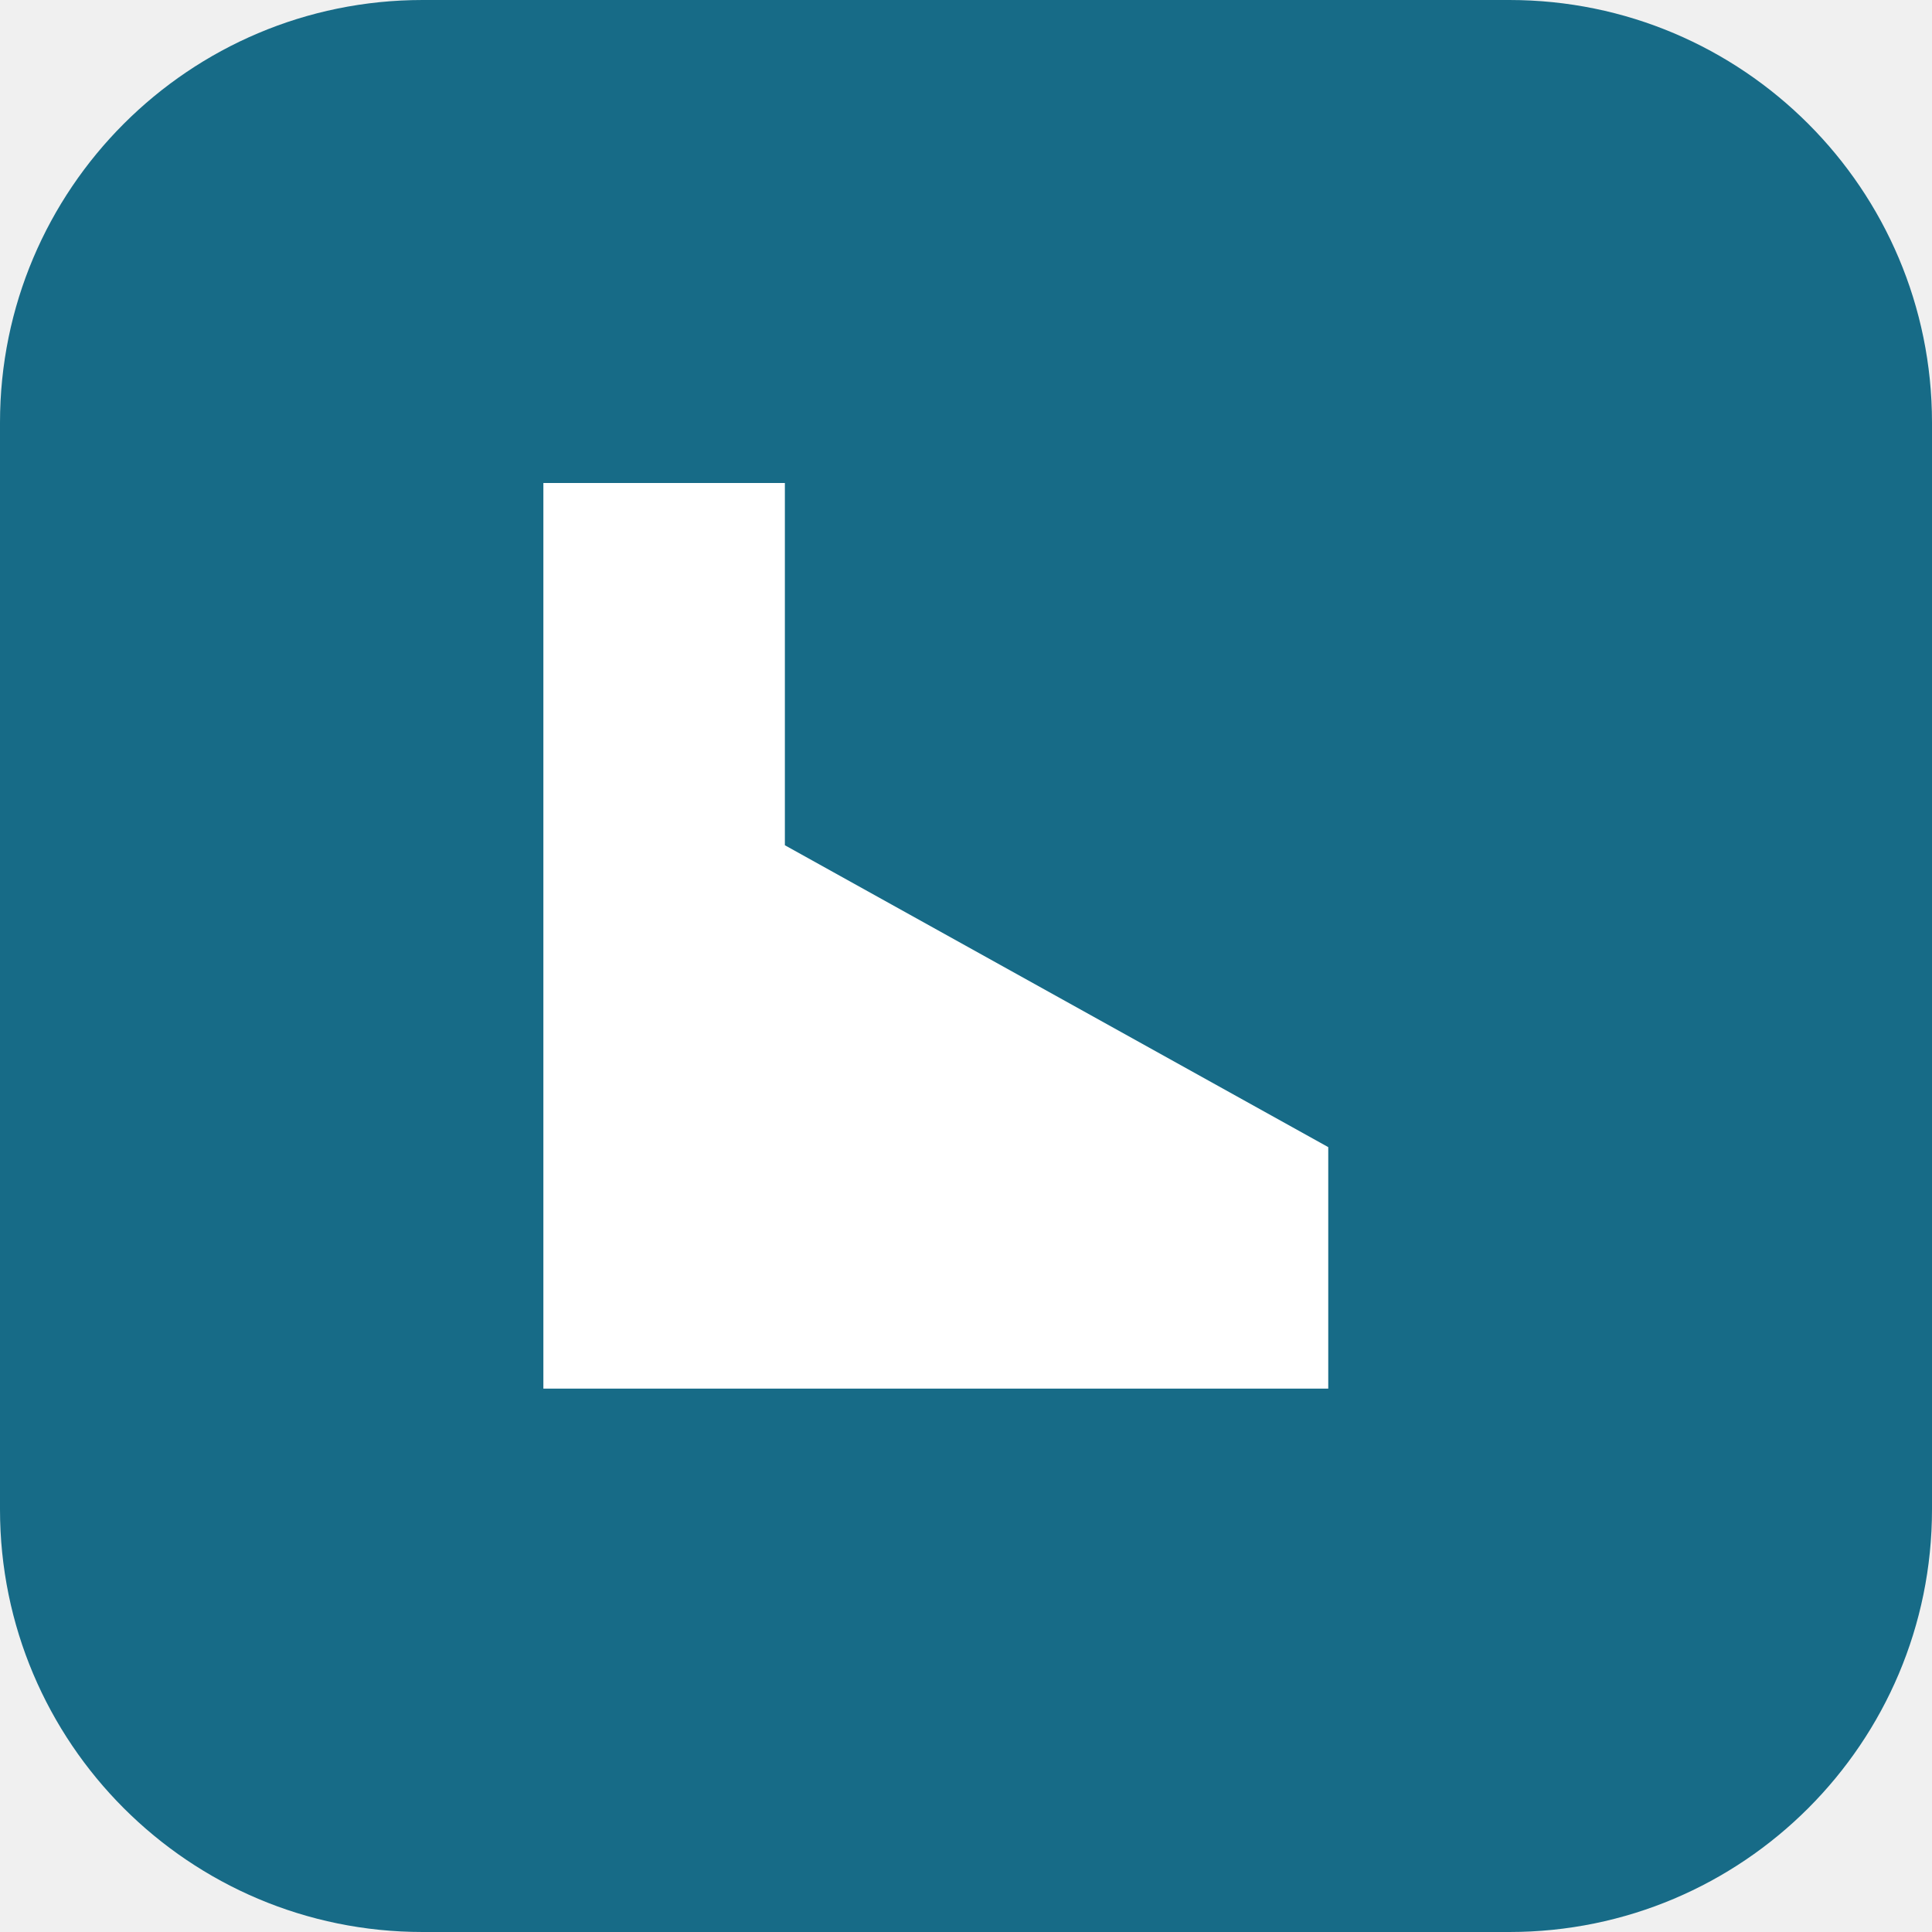
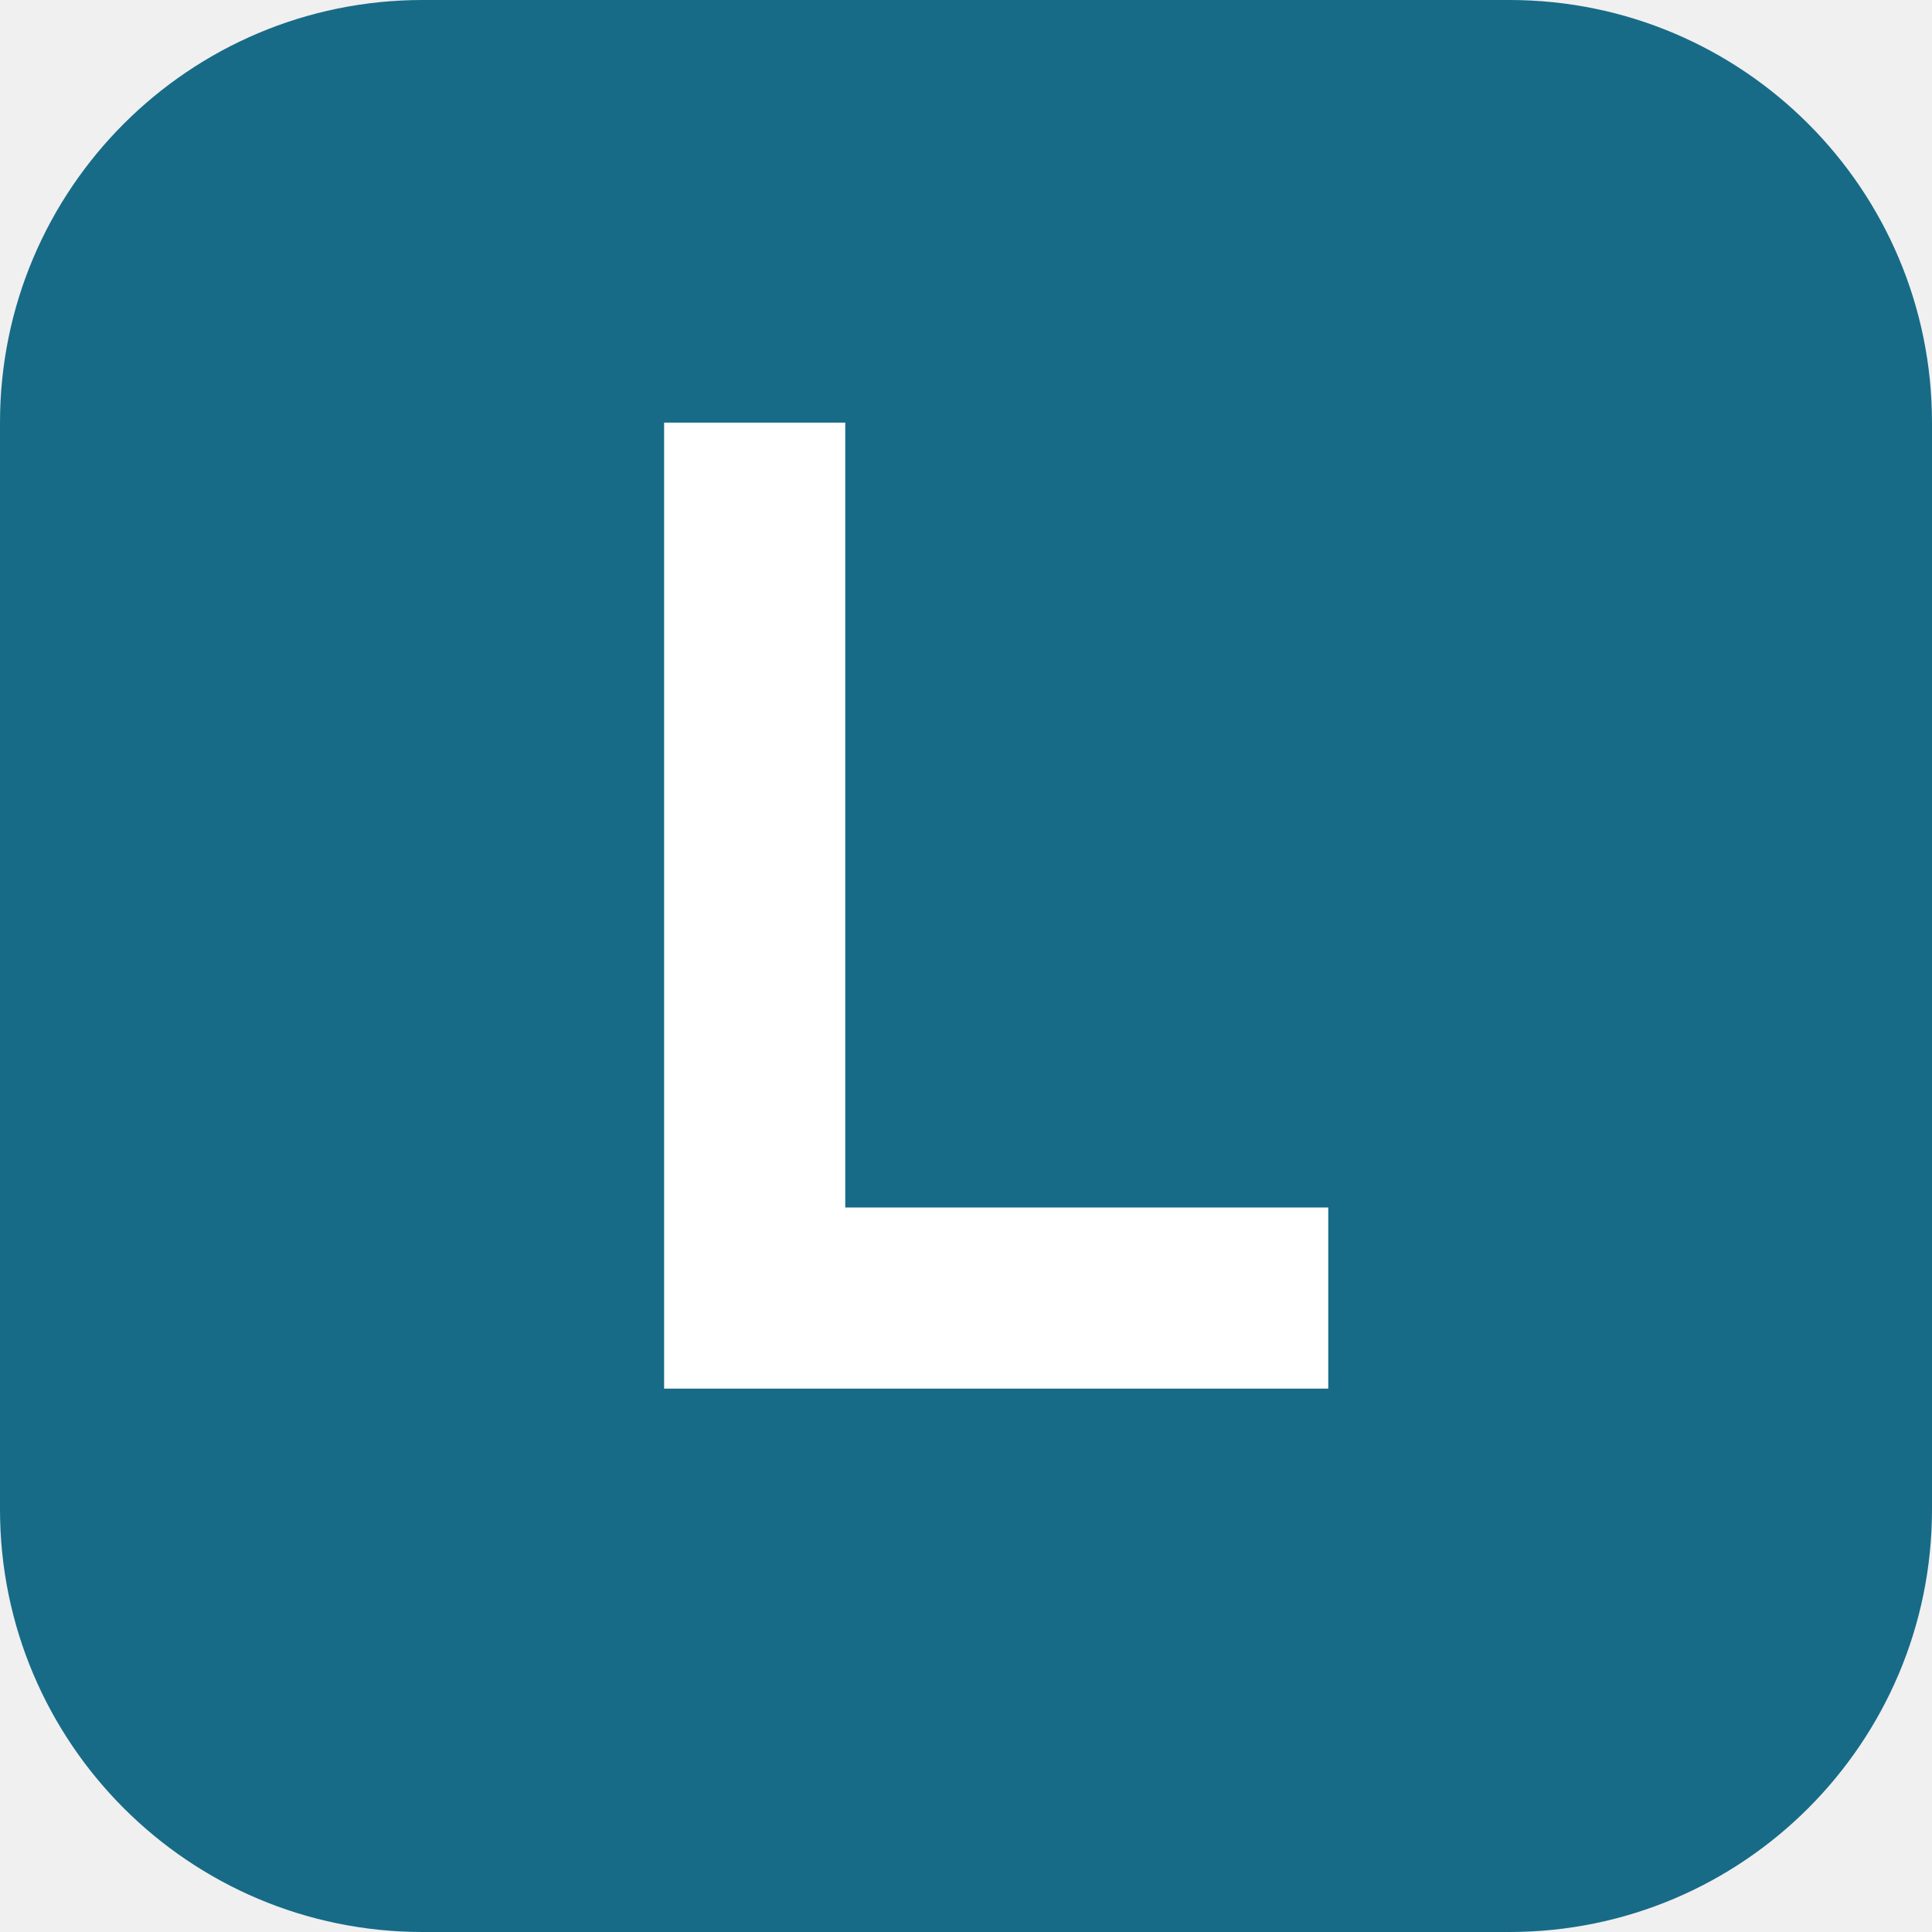
<svg xmlns="http://www.w3.org/2000/svg" viewBox="0 0 64 64">
  <rect width="64" height="64" rx="14" fill="#176b87" />
-   <path d="M18 16h8v12l18 10v8H18z" fill="#fff" />
+   <path d="M22 14v32h22v-6H28V14z" fill="#fff" />
</svg>
